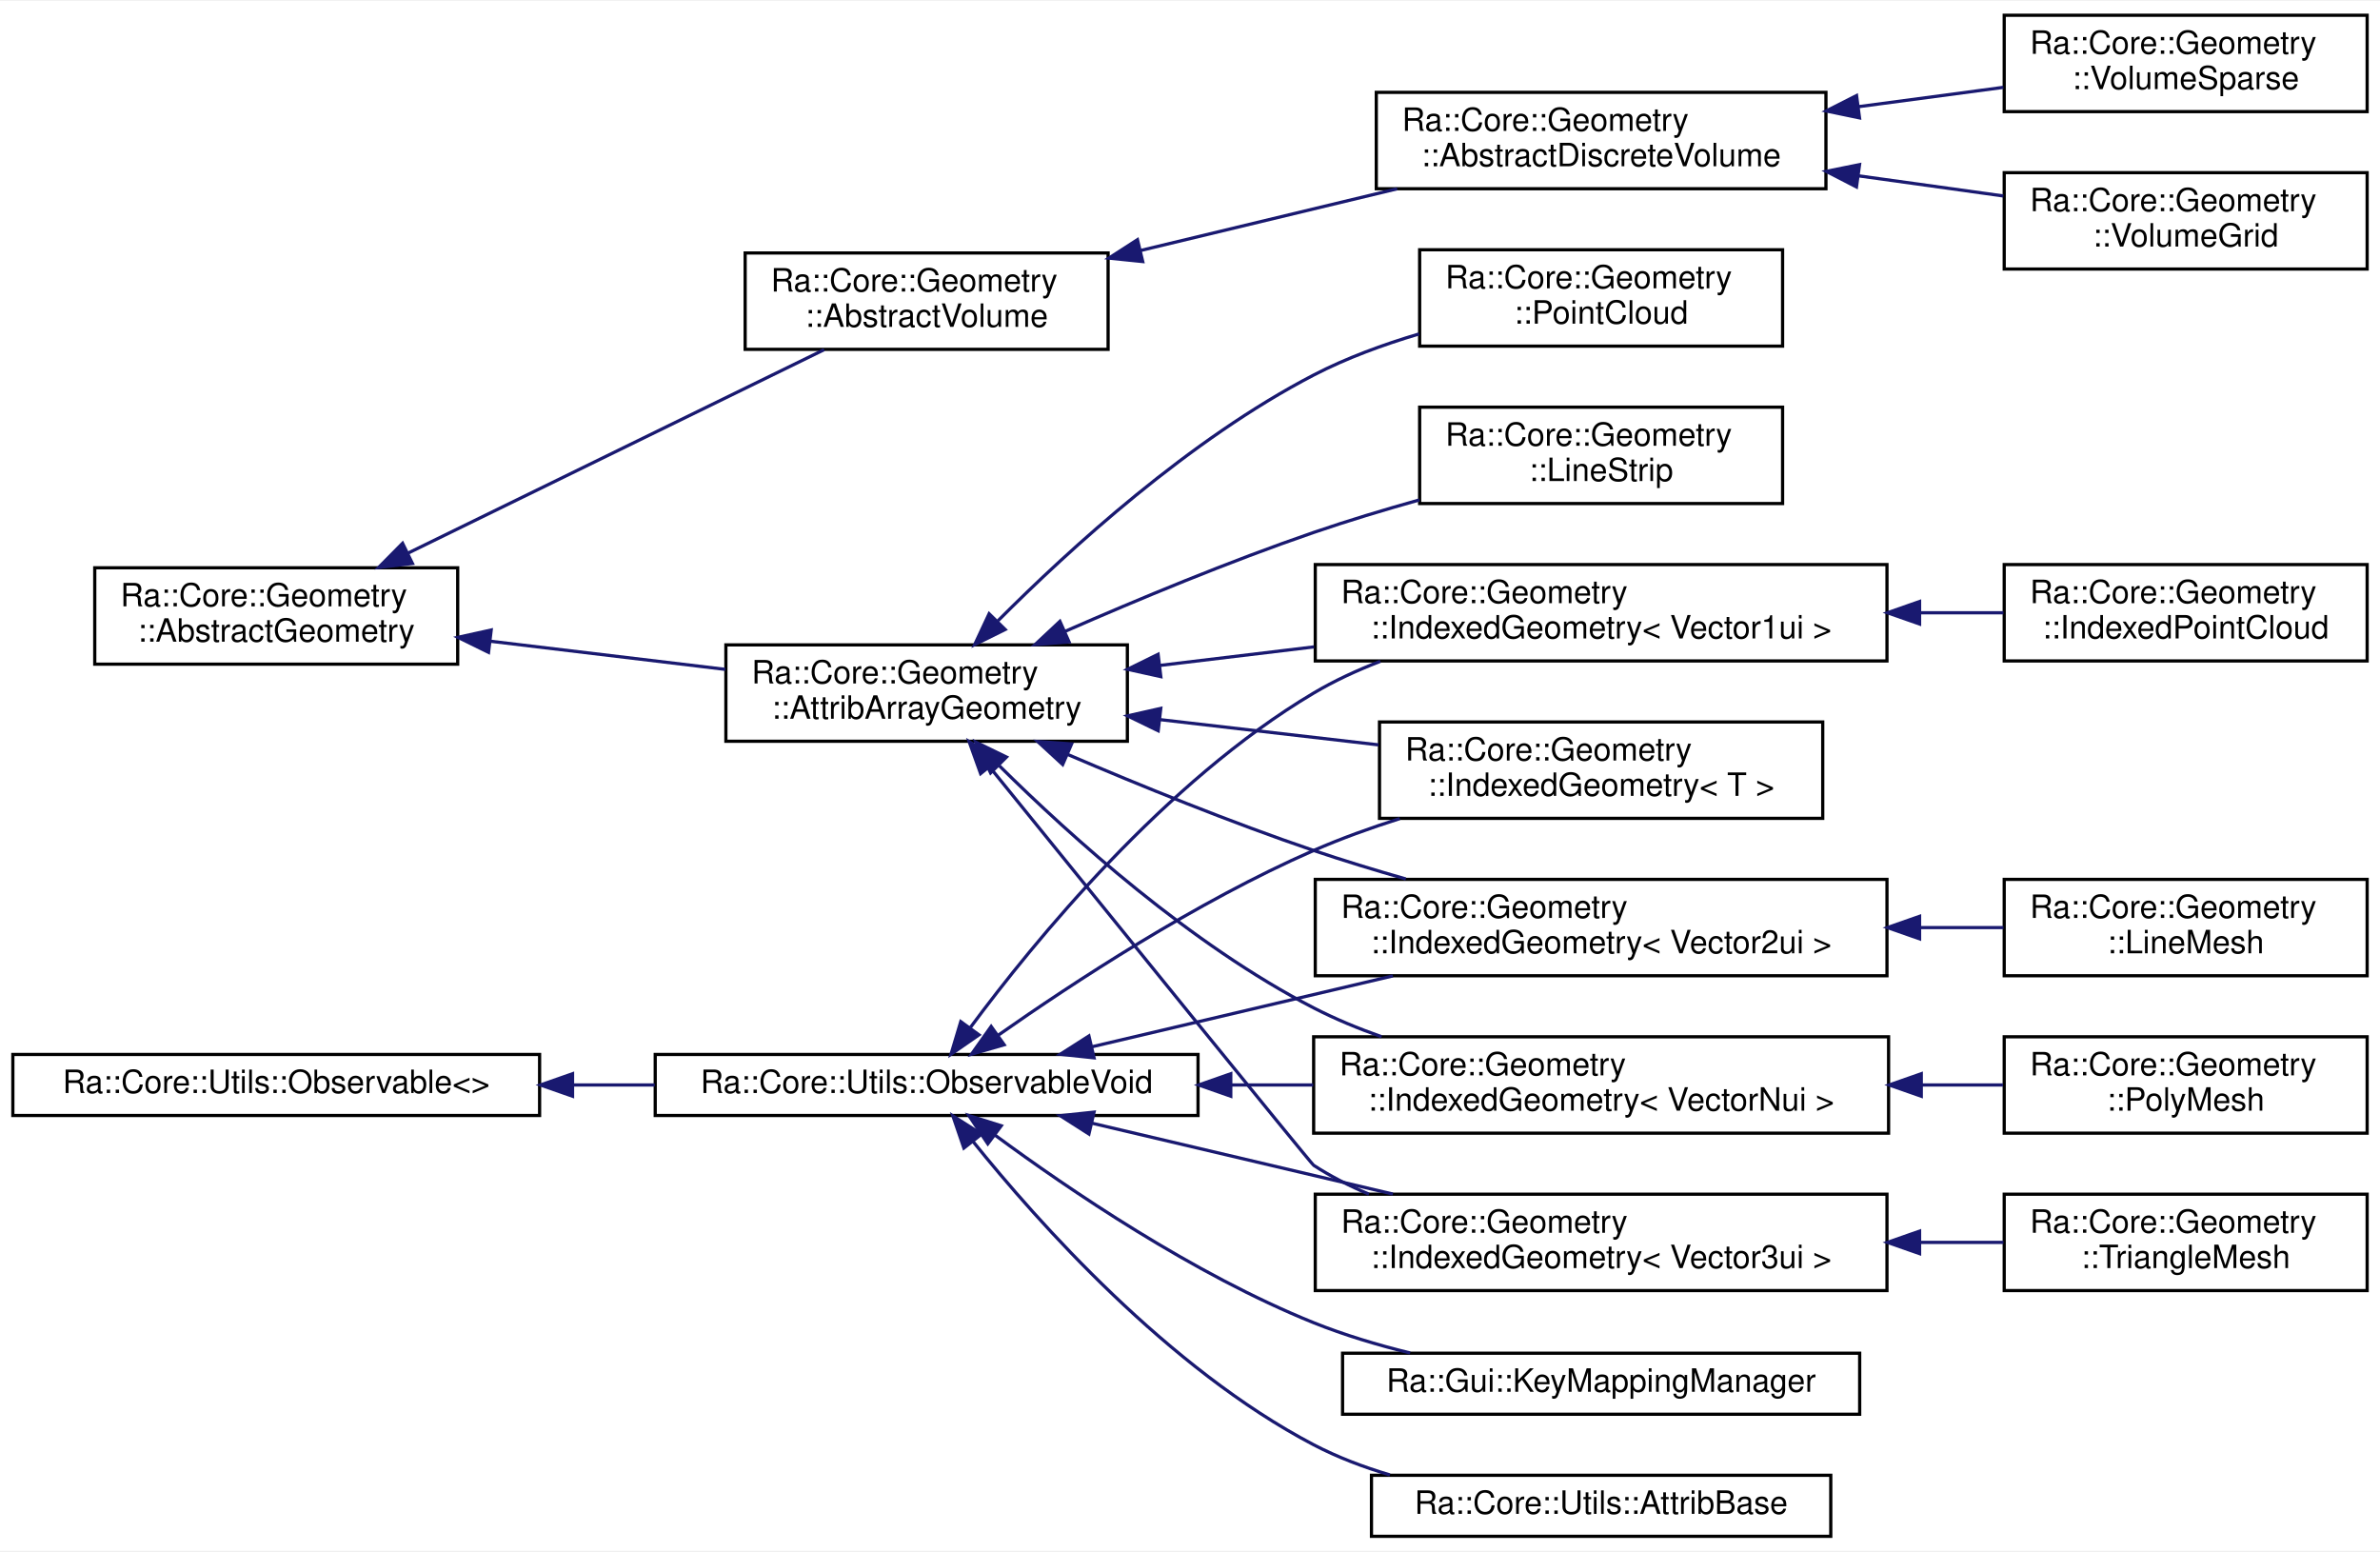
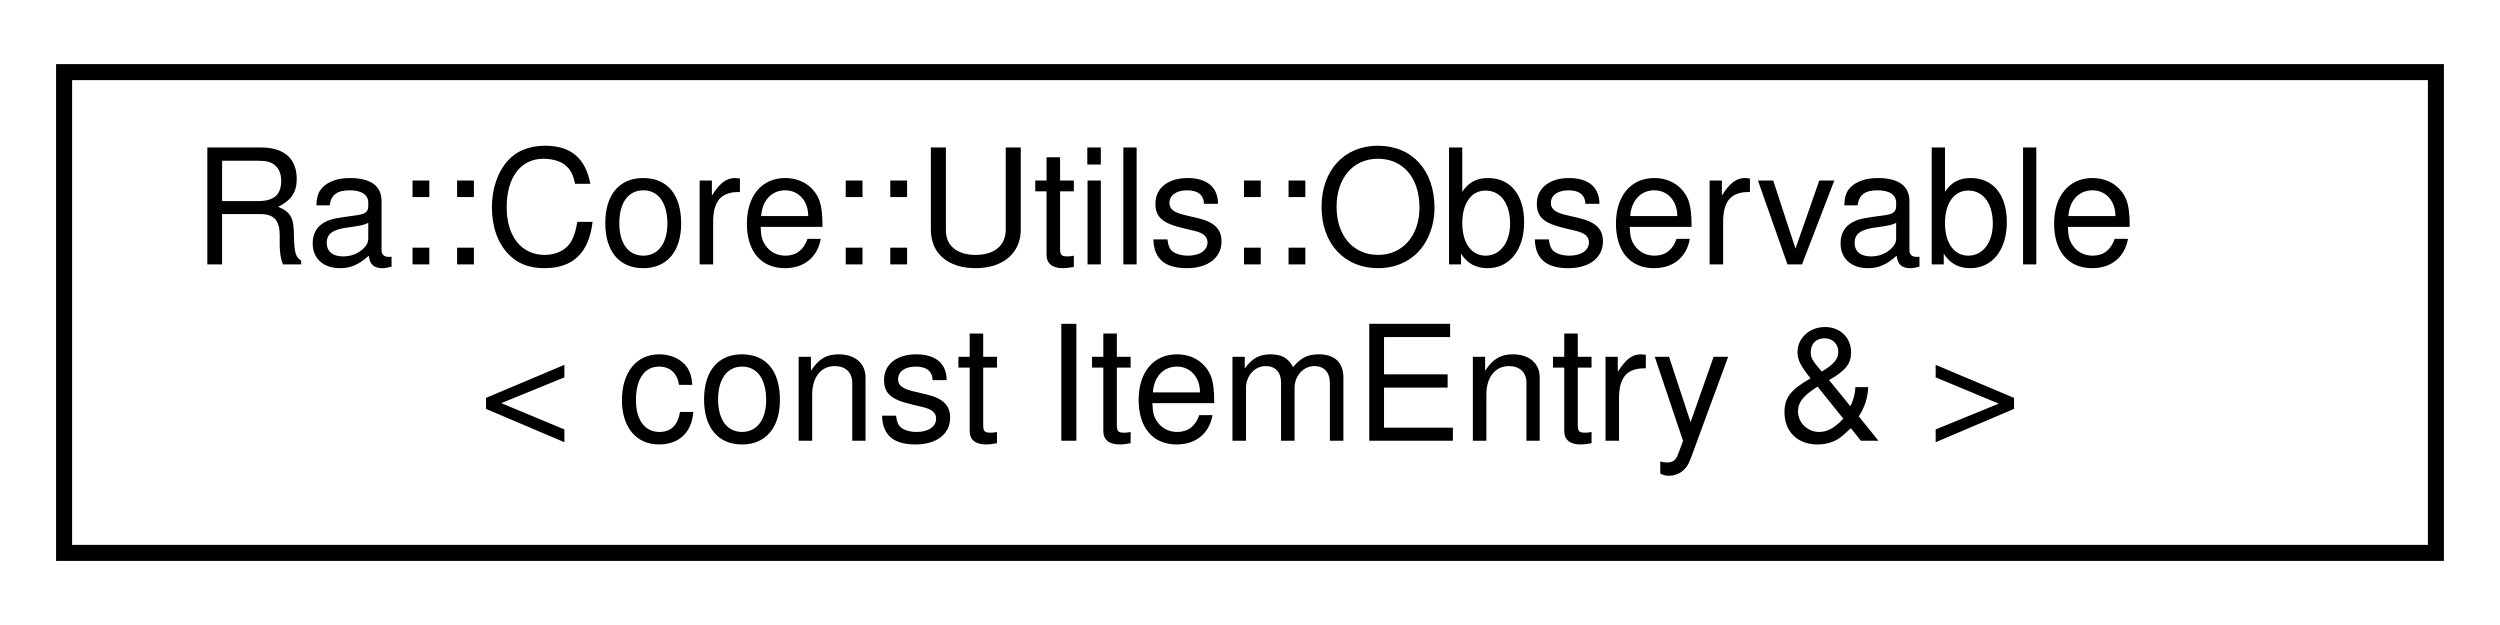
- <svg xmlns="http://www.w3.org/2000/svg" xmlns:xlink="http://www.w3.org/1999/xlink" width="741pt" height="483pt" viewBox="0.00 0.00 741.00 482.50">
-   <g id="graph0" class="graph" transform="scale(1 1) rotate(0) translate(4 478.5)">
-     <polygon fill="white" stroke="transparent" points="-4,4 -4,-478.5 737,-478.5 737,4 -4,4" />
+ <svg xmlns="http://www.w3.org/2000/svg" xmlns:xlink="http://www.w3.org/1999/xlink" width="156pt" height="39pt" viewBox="0.00 0.00 156.00 39.00">
+   <g id="graph0" class="graph" transform="scale(1 1) rotate(0) translate(4 35)">
+     <polygon fill="white" stroke="transparent" points="-4,4 -4,-35 152,-35 152,4 -4,4" />
    <g id="node1" class="node">
      <g id="a_node1">
-         <a xlink:href="structRa_1_1Core_1_1Geometry_1_1AbstractGeometry.html" target="_top" xlink:title=" ">
-           <polygon fill="white" stroke="black" points="25.5,-272 25.5,-302 138.5,-302 138.5,-272 25.5,-272" />
-           <text text-anchor="start" x="33.5" y="-290" font-family="Helvetica,sans-Serif" font-size="10.00">Ra::Core::Geometry</text>
-           <text text-anchor="middle" x="82" y="-279" font-family="Helvetica,sans-Serif" font-size="10.00">::AbstractGeometry</text>
+         <a xlink:href="classRa_1_1Core_1_1Utils_1_1Observable.html" target="_top" xlink:title=" ">
+           <polygon fill="white" stroke="black" points="0,-0.5 0,-30.5 148,-30.5 148,-0.5 0,-0.5" />
+           <text text-anchor="start" x="8" y="-18.5" font-family="Helvetica,sans-Serif" font-size="10.00">Ra::Core::Utils::Observable</text>
+           <text text-anchor="middle" x="74" y="-7.5" font-family="Helvetica,sans-Serif" font-size="10.00">&lt; const ItemEntry &amp; &gt;</text>
        </a>
      </g>
    </g>
-     <g id="node2" class="node">
-       <g id="a_node2">
-         <a xlink:href="classRa_1_1Core_1_1Geometry_1_1AbstractVolume.html" target="_top" xlink:title=" ">
-           <polygon fill="white" stroke="black" points="228,-370 228,-400 341,-400 341,-370 228,-370" />
-           <text text-anchor="start" x="236" y="-388" font-family="Helvetica,sans-Serif" font-size="10.00">Ra::Core::Geometry</text>
-           <text text-anchor="middle" x="284.5" y="-377" font-family="Helvetica,sans-Serif" font-size="10.00">::AbstractVolume</text>
-         </a>
-       </g>
-     </g>
-     <g id="edge1" class="edge">
-       <path fill="none" stroke="midnightblue" d="M123.16,-306.63C161.3,-325.27 217.83,-352.9 252.58,-369.89" />
-       <polygon fill="midnightblue" stroke="midnightblue" points="124.41,-303.34 113.89,-302.1 121.34,-309.63 124.41,-303.34" />
-     </g>
-     <g id="node6" class="node">
-       <g id="a_node6">
-         <a xlink:href="classRa_1_1Core_1_1Geometry_1_1AttribArrayGeometry.html" target="_top" xlink:title=" ">
-           <polygon fill="white" stroke="black" points="222,-248 222,-278 347,-278 347,-248 222,-248" />
-           <text text-anchor="start" x="230" y="-266" font-family="Helvetica,sans-Serif" font-size="10.00">Ra::Core::Geometry</text>
-           <text text-anchor="middle" x="284.5" y="-255" font-family="Helvetica,sans-Serif" font-size="10.00">::AttribArrayGeometry</text>
-         </a>
-       </g>
-     </g>
-     <g id="edge5" class="edge">
-       <path fill="none" stroke="midnightblue" d="M148.81,-279.12C172.3,-276.31 198.67,-273.15 221.81,-270.38" />
-       <polygon fill="midnightblue" stroke="midnightblue" points="148.1,-275.68 138.58,-280.35 148.93,-282.63 148.1,-275.68" />
-     </g>
-     <g id="node3" class="node">
-       <g id="a_node3">
-         <a xlink:href="classRa_1_1Core_1_1Geometry_1_1AbstractDiscreteVolume.html" target="_top" xlink:title=" ">
-           <polygon fill="white" stroke="black" points="424.5,-420 424.5,-450 564.5,-450 564.5,-420 424.5,-420" />
-           <text text-anchor="start" x="432.5" y="-438" font-family="Helvetica,sans-Serif" font-size="10.00">Ra::Core::Geometry</text>
-           <text text-anchor="middle" x="494.5" y="-427" font-family="Helvetica,sans-Serif" font-size="10.00">::AbstractDiscreteVolume</text>
-         </a>
-       </g>
-     </g>
-     <g id="edge2" class="edge">
-       <path fill="none" stroke="midnightblue" d="M351.19,-400.79C376.71,-406.93 405.8,-413.92 431,-419.98" />
-       <polygon fill="midnightblue" stroke="midnightblue" points="351.78,-397.33 341.24,-398.4 350.15,-404.14 351.78,-397.33" />
-     </g>
-     <g id="node4" class="node">
-       <g id="a_node4">
-         <a xlink:href="classRa_1_1Core_1_1Geometry_1_1VolumeGrid.html" target="_top" xlink:title="Discrete volume data storing values in a regular grid.">
-           <polygon fill="white" stroke="black" points="620,-395 620,-425 733,-425 733,-395 620,-395" />
-           <text text-anchor="start" x="628" y="-413" font-family="Helvetica,sans-Serif" font-size="10.00">Ra::Core::Geometry</text>
-           <text text-anchor="middle" x="676.5" y="-402" font-family="Helvetica,sans-Serif" font-size="10.00">::VolumeGrid</text>
-         </a>
-       </g>
-     </g>
-     <g id="edge3" class="edge">
-       <path fill="none" stroke="midnightblue" d="M574.51,-424.03C589.75,-421.91 605.41,-419.73 619.72,-417.75" />
-       <polygon fill="midnightblue" stroke="midnightblue" points="574,-420.56 564.58,-425.41 574.96,-427.5 574,-420.56" />
-     </g>
-     <g id="node5" class="node">
-       <g id="a_node5">
-         <a xlink:href="classRa_1_1Core_1_1Geometry_1_1VolumeSparse.html" target="_top" xlink:title=" ">
-           <polygon fill="white" stroke="black" points="620,-444 620,-474 733,-474 733,-444 620,-444" />
-           <text text-anchor="start" x="628" y="-462" font-family="Helvetica,sans-Serif" font-size="10.00">Ra::Core::Geometry</text>
-           <text text-anchor="middle" x="676.5" y="-451" font-family="Helvetica,sans-Serif" font-size="10.00">::VolumeSparse</text>
-         </a>
-       </g>
-     </g>
-     <g id="edge4" class="edge">
-       <path fill="none" stroke="midnightblue" d="M574.51,-445.53C589.75,-447.57 605.41,-449.65 619.72,-451.56" />
-       <polygon fill="midnightblue" stroke="midnightblue" points="574.95,-442.06 564.58,-444.21 574.03,-449 574.95,-442.06" />
-     </g>
-     <g id="node7" class="node">
-       <g id="a_node7">
-         <a xlink:href="classRa_1_1Core_1_1Geometry_1_1IndexedGeometry.html" target="_top" xlink:title=" ">
-           <polygon fill="white" stroke="black" points="405.5,-273 405.5,-303 583.5,-303 583.5,-273 405.5,-273" />
-           <text text-anchor="start" x="413.5" y="-291" font-family="Helvetica,sans-Serif" font-size="10.00">Ra::Core::Geometry</text>
-           <text text-anchor="middle" x="494.5" y="-280" font-family="Helvetica,sans-Serif" font-size="10.00">::IndexedGeometry&lt; Vector1ui &gt;</text>
-         </a>
-       </g>
-     </g>
-     <g id="edge6" class="edge">
-       <path fill="none" stroke="midnightblue" d="M357.06,-271.6C372.54,-273.46 389.09,-275.45 405.12,-277.38" />
-       <polygon fill="midnightblue" stroke="midnightblue" points="357.41,-268.12 347.06,-270.4 356.57,-275.07 357.41,-268.12" />
-     </g>
-     <g id="node9" class="node">
-       <g id="a_node9">
-         <a xlink:href="classRa_1_1Core_1_1Geometry_1_1IndexedGeometry.html" target="_top" xlink:title=" ">
-           <polygon fill="white" stroke="black" points="405.5,-175 405.5,-205 583.5,-205 583.5,-175 405.5,-175" />
-           <text text-anchor="start" x="413.5" y="-193" font-family="Helvetica,sans-Serif" font-size="10.00">Ra::Core::Geometry</text>
-           <text text-anchor="middle" x="494.5" y="-182" font-family="Helvetica,sans-Serif" font-size="10.00">::IndexedGeometry&lt; Vector2ui &gt;</text>
-         </a>
-       </g>
-     </g>
-     <g id="edge8" class="edge">
-       <path fill="none" stroke="midnightblue" d="M328.36,-243.91C350.91,-234.26 379.17,-222.76 405,-214 414.2,-210.88 424.04,-207.89 433.69,-205.13" />
-       <polygon fill="midnightblue" stroke="midnightblue" points="326.86,-240.75 319.07,-247.92 329.64,-247.17 326.86,-240.75" />
-     </g>
-     <g id="node11" class="node">
-       <g id="a_node11">
-         <a xlink:href="classRa_1_1Core_1_1Geometry_1_1IndexedGeometry.html" target="_top" xlink:title=" ">
-           <polygon fill="white" stroke="black" points="405.5,-77 405.5,-107 583.5,-107 583.5,-77 405.5,-77" />
-           <text text-anchor="start" x="413.5" y="-95" font-family="Helvetica,sans-Serif" font-size="10.00">Ra::Core::Geometry</text>
-           <text text-anchor="middle" x="494.5" y="-84" font-family="Helvetica,sans-Serif" font-size="10.00">::IndexedGeometry&lt; Vector3ui &gt;</text>
-         </a>
-       </g>
-     </g>
-     <g id="edge10" class="edge">
-       <path fill="none" stroke="midnightblue" d="M304.13,-239.99C337.52,-198.77 404.17,-116.54 405,-116 410.34,-112.53 416.17,-109.56 422.21,-107.01" />
-       <polygon fill="midnightblue" stroke="midnightblue" points="301.31,-237.92 297.73,-247.89 306.75,-242.32 301.31,-237.92" />
-     </g>
-     <g id="node13" class="node">
-       <g id="a_node13">
-         <a xlink:href="classRa_1_1Core_1_1Geometry_1_1IndexedGeometry.html" target="_top" xlink:title=" ">
-           <polygon fill="white" stroke="black" points="405,-126 405,-156 584,-156 584,-126 405,-126" />
-           <text text-anchor="start" x="413" y="-144" font-family="Helvetica,sans-Serif" font-size="10.00">Ra::Core::Geometry</text>
-           <text text-anchor="middle" x="494.5" y="-133" font-family="Helvetica,sans-Serif" font-size="10.00">::IndexedGeometry&lt; VectorNui &gt;</text>
-         </a>
-       </g>
-     </g>
-     <g id="edge12" class="edge">
-       <path fill="none" stroke="midnightblue" d="M307.16,-240.34C329.64,-218.08 366.81,-184.68 405,-165 411.65,-161.57 418.84,-158.59 426.15,-156.02" />
-       <polygon fill="midnightblue" stroke="midnightblue" points="304.41,-238.15 299.84,-247.71 309.37,-243.08 304.41,-238.15" />
-     </g>
-     <g id="node15" class="node">
-       <g id="a_node15">
-         <a xlink:href="classRa_1_1Core_1_1Geometry_1_1IndexedGeometry.html" target="_top" xlink:title=" ">
-           <polygon fill="white" stroke="black" points="425.5,-224 425.5,-254 563.5,-254 563.5,-224 425.5,-224" />
-           <text text-anchor="start" x="433.5" y="-242" font-family="Helvetica,sans-Serif" font-size="10.00">Ra::Core::Geometry</text>
-           <text text-anchor="middle" x="494.5" y="-231" font-family="Helvetica,sans-Serif" font-size="10.00">::IndexedGeometry&lt; T &gt;</text>
-         </a>
-       </g>
-     </g>
-     <g id="edge14" class="edge">
-       <path fill="none" stroke="midnightblue" d="M357.03,-254.75C379.1,-252.2 403.33,-249.4 425.18,-246.88" />
-       <polygon fill="midnightblue" stroke="midnightblue" points="356.6,-251.27 347.06,-255.9 357.4,-258.23 356.6,-251.27" />
-     </g>
-     <g id="node16" class="node">
-       <g id="a_node16">
-         <a xlink:href="classRa_1_1Core_1_1Geometry_1_1LineStrip.html" target="_top" xlink:title=" ">
-           <polygon fill="white" stroke="black" points="438,-322 438,-352 551,-352 551,-322 438,-322" />
-           <text text-anchor="start" x="446" y="-340" font-family="Helvetica,sans-Serif" font-size="10.00">Ra::Core::Geometry</text>
-           <text text-anchor="middle" x="494.5" y="-329" font-family="Helvetica,sans-Serif" font-size="10.00">::LineStrip</text>
-         </a>
-       </g>
-     </g>
-     <g id="edge15" class="edge">
-       <path fill="none" stroke="midnightblue" d="M327.6,-282.21C350.26,-292.14 378.85,-304.03 405,-313 415.54,-316.62 426.93,-320.05 437.92,-323.13" />
-       <polygon fill="midnightblue" stroke="midnightblue" points="328.84,-278.93 318.27,-278.09 326,-285.33 328.84,-278.93" />
-     </g>
-     <g id="node17" class="node">
-       <g id="a_node17">
-         <a xlink:href="classRa_1_1Core_1_1Geometry_1_1PointCloud.html" target="_top" xlink:title=" ">
-           <polygon fill="white" stroke="black" points="438,-371 438,-401 551,-401 551,-371 438,-371" />
-           <text text-anchor="start" x="446" y="-389" font-family="Helvetica,sans-Serif" font-size="10.00">Ra::Core::Geometry</text>
-           <text text-anchor="middle" x="494.5" y="-378" font-family="Helvetica,sans-Serif" font-size="10.00">::PointCloud</text>
-         </a>
-       </g>
-     </g>
-     <g id="edge16" class="edge">
-       <path fill="none" stroke="midnightblue" d="M306.74,-285.53C329.15,-308.02 366.49,-342.03 405,-362 415.18,-367.28 426.63,-371.48 437.83,-374.8" />
-       <polygon fill="midnightblue" stroke="midnightblue" points="308.96,-282.79 299.46,-278.09 303.96,-287.69 308.96,-282.79" />
-     </g>
-     <g id="node8" class="node">
-       <g id="a_node8">
-         <a xlink:href="classRa_1_1Core_1_1Geometry_1_1IndexedPointCloud.html" target="_top" xlink:title=" ">
-           <polygon fill="white" stroke="black" points="620,-273 620,-303 733,-303 733,-273 620,-273" />
-           <text text-anchor="start" x="628" y="-291" font-family="Helvetica,sans-Serif" font-size="10.00">Ra::Core::Geometry</text>
-           <text text-anchor="middle" x="676.5" y="-280" font-family="Helvetica,sans-Serif" font-size="10.00">::IndexedPointCloud</text>
-         </a>
-       </g>
-     </g>
-     <g id="edge7" class="edge">
-       <path fill="none" stroke="midnightblue" d="M593.73,-288C602.63,-288 611.42,-288 619.75,-288" />
-       <polygon fill="midnightblue" stroke="midnightblue" points="593.65,-284.5 583.65,-288 593.65,-291.5 593.65,-284.5" />
-     </g>
-     <g id="node10" class="node">
-       <g id="a_node10">
-         <a xlink:href="classRa_1_1Core_1_1Geometry_1_1LineMesh.html" target="_top" xlink:title=" ">
-           <polygon fill="white" stroke="black" points="620,-175 620,-205 733,-205 733,-175 620,-175" />
-           <text text-anchor="start" x="628" y="-193" font-family="Helvetica,sans-Serif" font-size="10.00">Ra::Core::Geometry</text>
-           <text text-anchor="middle" x="676.5" y="-182" font-family="Helvetica,sans-Serif" font-size="10.00">::LineMesh</text>
-         </a>
-       </g>
-     </g>
-     <g id="edge9" class="edge">
-       <path fill="none" stroke="midnightblue" d="M593.73,-190C602.63,-190 611.42,-190 619.75,-190" />
-       <polygon fill="midnightblue" stroke="midnightblue" points="593.65,-186.5 583.65,-190 593.65,-193.5 593.65,-186.5" />
-     </g>
-     <g id="node12" class="node">
-       <g id="a_node12">
-         <a xlink:href="classRa_1_1Core_1_1Geometry_1_1TriangleMesh.html" target="_top" xlink:title=" ">
-           <polygon fill="white" stroke="black" points="620,-77 620,-107 733,-107 733,-77 620,-77" />
-           <text text-anchor="start" x="628" y="-95" font-family="Helvetica,sans-Serif" font-size="10.00">Ra::Core::Geometry</text>
-           <text text-anchor="middle" x="676.5" y="-84" font-family="Helvetica,sans-Serif" font-size="10.00">::TriangleMesh</text>
-         </a>
-       </g>
-     </g>
-     <g id="edge11" class="edge">
-       <path fill="none" stroke="midnightblue" d="M593.73,-92C602.63,-92 611.42,-92 619.75,-92" />
-       <polygon fill="midnightblue" stroke="midnightblue" points="593.65,-88.5 583.65,-92 593.65,-95.5 593.65,-88.5" />
-     </g>
-     <g id="node14" class="node">
-       <g id="a_node14">
-         <a xlink:href="classRa_1_1Core_1_1Geometry_1_1PolyMesh.html" target="_top" xlink:title=" ">
-           <polygon fill="white" stroke="black" points="620,-126 620,-156 733,-156 733,-126 620,-126" />
-           <text text-anchor="start" x="628" y="-144" font-family="Helvetica,sans-Serif" font-size="10.00">Ra::Core::Geometry</text>
-           <text text-anchor="middle" x="676.5" y="-133" font-family="Helvetica,sans-Serif" font-size="10.00">::PolyMesh</text>
-         </a>
-       </g>
-     </g>
-     <g id="edge13" class="edge">
-       <path fill="none" stroke="midnightblue" d="M594.35,-141C602.99,-141 611.52,-141 619.61,-141" />
-       <polygon fill="midnightblue" stroke="midnightblue" points="594.18,-137.5 584.18,-141 594.18,-144.5 594.18,-137.5" />
-     </g>
-     <g id="node18" class="node">
-       <g id="a_node18">
-         <a xlink:href="classRa_1_1Core_1_1Utils_1_1Observable.html" target="_top" xlink:title=" ">
-           <polygon fill="white" stroke="black" points="0,-131.5 0,-150.5 164,-150.5 164,-131.5 0,-131.5" />
-           <text text-anchor="middle" x="82" y="-138.5" font-family="Helvetica,sans-Serif" font-size="10.00">Ra::Core::Utils::Observable&lt;&gt;</text>
-         </a>
-       </g>
-     </g>
-     <g id="node19" class="node">
-       <g id="a_node19">
-         <a xlink:href="classRa_1_1Core_1_1Utils_1_1ObservableVoid.html" target="_top" xlink:title=" ">
-           <polygon fill="white" stroke="black" points="200,-131.5 200,-150.5 369,-150.5 369,-131.5 200,-131.5" />
-           <text text-anchor="middle" x="284.5" y="-138.5" font-family="Helvetica,sans-Serif" font-size="10.00">Ra::Core::Utils::ObservableVoid</text>
-         </a>
-       </g>
-     </g>
-     <g id="edge17" class="edge">
-       <path fill="none" stroke="midnightblue" d="M174.5,-141C182.94,-141 191.47,-141 199.84,-141" />
-       <polygon fill="midnightblue" stroke="midnightblue" points="174.26,-137.5 164.26,-141 174.26,-144.5 174.26,-137.5" />
-     </g>
-     <g id="edge18" class="edge">
-       <path fill="none" stroke="midnightblue" d="M298.18,-158.97C317.96,-185.64 358.7,-235.53 405,-263 411.45,-266.83 418.52,-270.1 425.76,-272.88" />
-       <polygon fill="midnightblue" stroke="midnightblue" points="300.8,-156.61 292.09,-150.57 295.13,-160.72 300.8,-156.61" />
-     </g>
-     <g id="edge19" class="edge">
-       <path fill="none" stroke="midnightblue" d="M336.13,-152.93C364.29,-159.56 399.62,-167.89 429.67,-174.96" />
-       <polygon fill="midnightblue" stroke="midnightblue" points="336.63,-149.45 326.1,-150.56 335.03,-156.26 336.63,-149.45" />
-     </g>
-     <g id="edge20" class="edge">
-       <path fill="none" stroke="midnightblue" d="M336.13,-129.07C364.29,-122.44 399.62,-114.11 429.67,-107.04" />
-       <polygon fill="midnightblue" stroke="midnightblue" points="335.03,-125.74 326.1,-131.44 336.63,-132.55 335.03,-125.74" />
-     </g>
-     <g id="edge21" class="edge">
-       <path fill="none" stroke="midnightblue" d="M379.46,-141C387.91,-141 396.46,-141 404.87,-141" />
-       <polygon fill="midnightblue" stroke="midnightblue" points="379.2,-137.5 369.2,-141 379.2,-144.5 379.2,-137.5" />
-     </g>
-     <g id="edge22" class="edge">
-       <path fill="none" stroke="midnightblue" d="M306.84,-156.53C330.02,-172.78 368.61,-198.11 405,-214 413.49,-217.71 422.67,-221.02 431.8,-223.92" />
-       <polygon fill="midnightblue" stroke="midnightblue" points="308.65,-153.52 298.47,-150.58 304.59,-159.22 308.65,-153.52" />
-     </g>
-     <g id="node20" class="node">
-       <g id="a_node20">
-         <a xlink:href="classRa_1_1Core_1_1Utils_1_1AttribBase.html" target="_top" xlink:title=" ">
-           <polygon fill="white" stroke="black" points="423,-0.5 423,-19.5 566,-19.5 566,-0.5 423,-0.5" />
-           <text text-anchor="middle" x="494.5" y="-7.5" font-family="Helvetica,sans-Serif" font-size="10.00">Ra::Core::Utils::AttribBase</text>
-         </a>
-       </g>
-     </g>
-     <g id="edge23" class="edge">
-       <path fill="none" stroke="midnightblue" d="M298.92,-123.44C319.09,-98.36 359.71,-52.71 405,-29 412.38,-25.14 420.5,-22.06 428.73,-19.61" />
-       <polygon fill="midnightblue" stroke="midnightblue" points="296.1,-121.36 292.67,-131.38 301.6,-125.69 296.1,-121.36" />
-     </g>
-     <g id="node21" class="node">
-       <g id="a_node21">
-         <a xlink:href="classRa_1_1Gui_1_1KeyMappingManager.html" target="_top" xlink:title=" ">
-           <polygon fill="white" stroke="black" points="414,-38.5 414,-57.5 575,-57.5 575,-38.5 414,-38.5" />
-           <text text-anchor="middle" x="494.5" y="-45.5" font-family="Helvetica,sans-Serif" font-size="10.00">Ra::Gui::KeyMappingManager</text>
-         </a>
-       </g>
-     </g>
-     <g id="edge24" class="edge">
-       <path fill="none" stroke="midnightblue" d="M305.87,-125.33C328.77,-108.46 367.63,-82.05 405,-67 414.47,-63.18 424.84,-60.08 435.04,-57.57" />
-       <polygon fill="midnightblue" stroke="midnightblue" points="303.55,-122.69 297.64,-131.49 307.74,-128.3 303.55,-122.69" />
-     </g>
  </g>
</svg>
